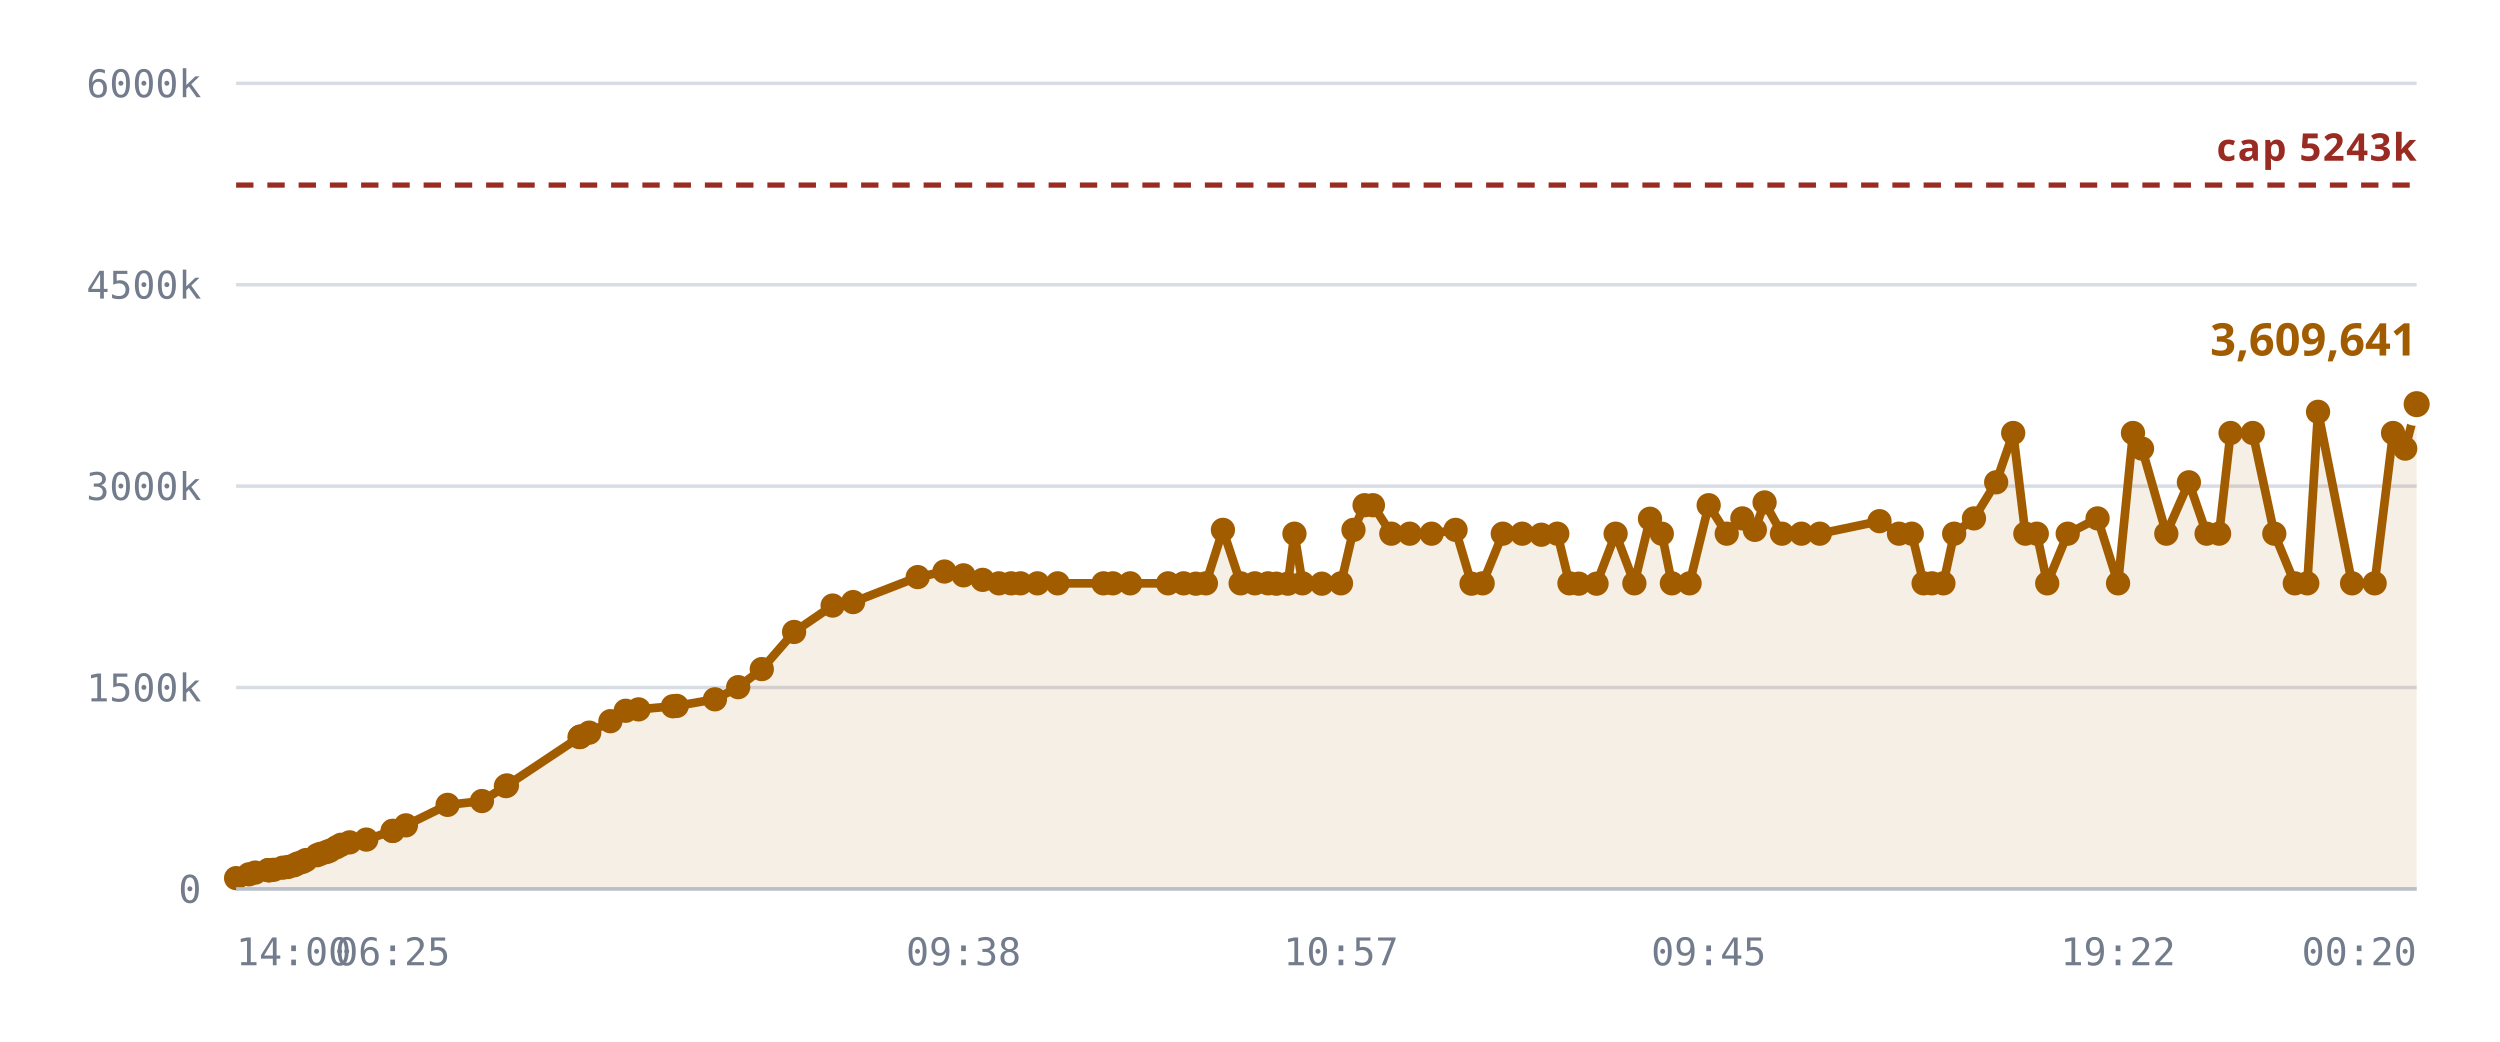
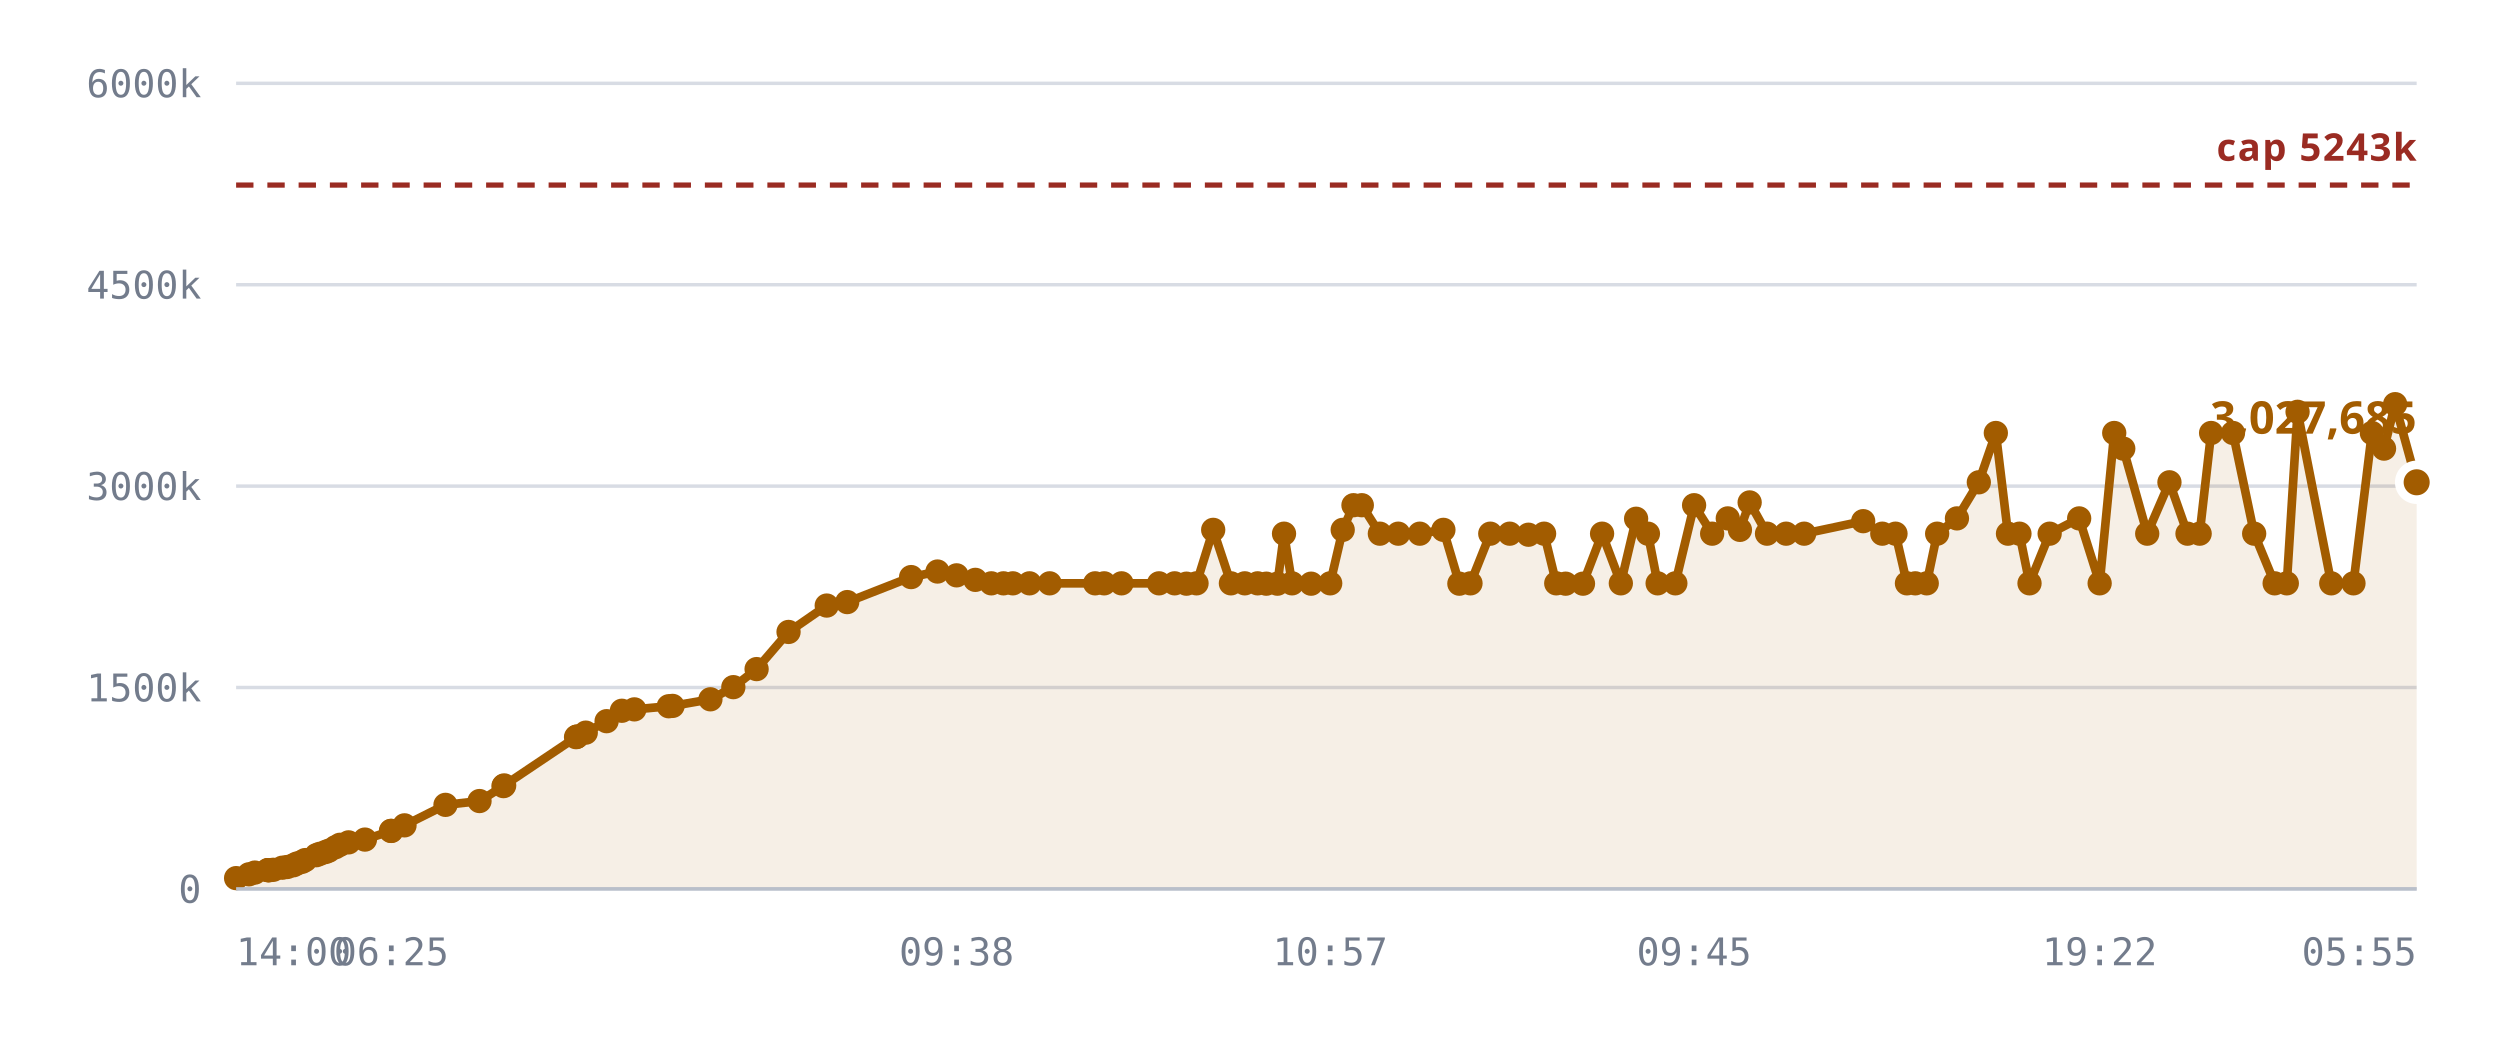
<svg xmlns="http://www.w3.org/2000/svg" viewBox="0 0 720 300" role="img" aria-label="Notes stored against the 5,242,880 cap">
  <style>
    .grid      { stroke: var(--chart-grid, #d8dce4); stroke-width: 1; }
    .cap       { stroke: var(--chart-cap, #9a2b22); stroke-width: 1.5; stroke-dasharray: 5 4; }
    .cap-label { fill: var(--chart-cap, #9a2b22); font: 600 11px Archivo, system-ui, sans-serif; letter-spacing: .04em; }
    .tick      { fill: var(--chart-muted, #737c8c); font: 500 11px "IBM Plex Mono", ui-monospace, monospace; }
    .tick-y    { text-anchor: end; }
    .tick-x    { text-anchor: middle; }
    .series    { fill: none; stroke: var(--chart-line, #a25c00); stroke-width: 2.5; stroke-linejoin: round; stroke-linecap: round; }
    .fill      { fill: var(--chart-fill, rgba(162,92,0,.10)); stroke: none; }
    .dot       { fill: var(--chart-line, #a25c00); }
    .dot-last  { stroke: var(--chart-bg, #fff); stroke-width: 2.5; }
    .end-label { fill: var(--chart-line, #a25c00); font: 700 13px Archivo, system-ui, sans-serif; }
    .axis      { stroke: var(--chart-axis, #b9bfca); stroke-width: 1; }
  </style>
  <line x1="68" y1="256.0" x2="696" y2="256.0" class="grid" />
  <text x="58" y="260.0" class="tick tick-y">0</text>
  <line x1="68" y1="198.0" x2="696" y2="198.0" class="grid" />
  <text x="58" y="202.0" class="tick tick-y">1500k</text>
  <line x1="68" y1="140.0" x2="696" y2="140.0" class="grid" />
  <text x="58" y="144.0" class="tick tick-y">3000k</text>
  <line x1="68" y1="82.0" x2="696" y2="82.0" class="grid" />
  <text x="58" y="86.0" class="tick tick-y">4500k</text>
  <line x1="68" y1="24.0" x2="696" y2="24.0" class="grid" />
  <text x="58" y="28.0" class="tick tick-y">6000k</text>
-   <path d="M68.0,252.9 L71.7,251.8 L73.5,251.3 L77.2,250.6 L77.4,250.6 L77.4,250.6 L77.8,250.6 L78.8,250.5 L81.4,249.9 L82.9,249.7 L84.7,249.2 L85.7,248.7 L87.2,248.2 L88.1,247.7 L91.3,246.3 L92.3,245.9 L94.0,245.4 L95.0,245.0 L96.9,244.0 L98.2,243.3 L100.7,242.6 L105.5,241.8 L113.1,239.3 L113.1,239.3 L116.9,237.7 L128.9,231.8 L138.8,230.7 L145.7,226.4 L146.0,226.2 L166.9,212.3 L167.1,212.2 L167.2,212.1 L169.7,211.0 L175.8,207.7 L180.2,204.7 L183.9,204.3 L193.8,203.4 L194.9,203.3 L205.9,201.4 L212.6,197.9 L219.4,192.7 L228.7,182.0 L239.8,174.4 L245.7,173.4 L264.3,166.2 L272.0,164.6 L277.5,165.7 L283.0,167.0 L287.7,168.0 L291.2,168.0 L293.9,168.0 L298.8,168.0 L304.6,168.0 L317.8,168.0 L320.5,168.0 L325.5,168.0 L336.4,168.0 L340.9,168.0 L344.4,168.1 L347.3,168.0 L352.2,152.6 L357.3,168.0 L361.4,168.0 L365.2,168.0 L367.6,168.1 L370.9,168.1 L372.8,153.7 L375.1,168.0 L380.7,168.1 L386.2,168.0 L389.8,152.6 L393.0,145.5 L395.4,145.5 L400.7,153.7 L406.0,153.7 L412.3,153.7 L419.2,152.6 L423.8,168.1 L427.0,168.0 L432.8,153.7 L438.4,153.7 L443.9,154.0 L448.5,153.7 L452.0,168.0 L454.7,168.1 L459.8,168.1 L465.3,153.7 L470.7,168.0 L475.2,149.4 L478.6,153.7 L481.5,168.0 L486.6,168.0 L492.1,145.5 L497.3,153.7 L501.8,149.3 L505.4,152.6 L508.2,144.7 L513.2,153.7 L518.8,153.7 L524.1,153.7 L541.3,150.1 L546.9,153.7 L550.6,153.7 L554.0,168.0 L556.4,168.0 L559.7,168.0 L562.8,153.7 L568.5,149.3 L574.9,138.9 L579.8,124.7 L583.3,153.7 L586.6,153.7 L589.6,168.0 L595.5,153.7 L604.1,149.3 L610.0,168.0 L614.3,124.7 L616.9,129.2 L623.9,153.7 L630.4,138.9 L635.5,153.7 L639.1,153.7 L642.4,124.7 L648.8,124.7 L655.0,153.7 L660.9,168.0 L664.5,168.0 L667.6,118.6 L677.4,168.0 L683.9,168.0 L689.2,124.7 L692.7,129.2 L696.0,116.4 L696.0,256.0 L68.0,256.0 Z" class="fill" />
+   <path d="M68.0,252.9 L71.7,251.8 L73.4,251.3 L77.1,250.6 L77.3,250.6 L77.3,250.6 L77.7,250.6 L78.7,250.5 L81.3,249.9 L82.7,249.7 L84.5,249.2 L85.5,248.7 L87.0,248.2 L87.9,247.7 L91.1,246.3 L92.1,245.9 L93.7,245.4 L94.7,245.0 L96.6,244.0 L97.9,243.3 L100.4,242.6 L105.1,241.8 L112.6,239.3 L112.7,239.3 L116.5,237.7 L128.3,231.8 L138.1,230.7 L145.0,226.4 L145.2,226.2 L165.9,212.3 L166.1,212.2 L166.2,212.1 L168.7,211.0 L174.7,207.7 L179.1,204.7 L182.7,204.3 L192.6,203.4 L193.7,203.3 L204.6,201.4 L211.2,197.9 L217.9,192.7 L227.1,182.0 L238.1,174.4 L244.0,173.4 L262.4,166.2 L270.0,164.6 L275.5,165.7 L280.9,167.0 L285.5,168.0 L289.0,168.0 L291.7,168.0 L296.5,168.0 L302.3,168.0 L315.4,168.0 L318.0,168.0 L323.0,168.0 L333.8,168.0 L338.3,168.0 L341.7,168.1 L344.6,168.0 L349.4,152.6 L354.5,168.0 L358.5,168.0 L362.2,168.0 L364.7,168.1 L367.9,168.1 L369.8,153.7 L372.1,168.0 L377.6,168.1 L383.1,168.0 L386.7,152.6 L389.8,145.5 L392.2,145.5 L397.4,153.7 L402.7,153.7 L408.9,153.7 L415.7,152.6 L420.3,168.1 L423.5,168.0 L429.2,153.7 L434.8,153.7 L440.2,154.0 L444.7,153.7 L448.2,168.0 L450.9,168.1 L455.9,168.1 L461.4,153.7 L466.8,168.0 L471.2,149.4 L474.6,153.7 L477.4,168.0 L482.5,168.0 L487.9,145.5 L493.1,153.7 L497.6,149.3 L501.1,152.6 L503.9,144.7 L508.9,153.7 L514.4,153.7 L519.6,153.7 L536.6,150.1 L542.1,153.7 L545.9,153.7 L549.2,168.0 L551.6,168.0 L554.9,168.0 L557.9,153.7 L563.6,149.3 L569.9,138.9 L574.8,124.7 L578.3,153.7 L581.6,153.7 L584.5,168.0 L590.3,153.7 L598.8,149.3 L604.7,168.0 L608.9,124.7 L611.5,129.2 L618.4,153.7 L624.8,138.9 L630.0,153.7 L633.5,153.7 L636.8,124.7 L643.1,124.7 L649.2,153.7 L655.1,168.0 L658.6,168.0 L661.7,118.6 L671.4,168.0 L677.8,168.0 L683.1,124.7 L686.6,129.2 L689.8,116.4 L696.0,138.9 L696.0,256.0 L68.0,256.0 Z" class="fill" />
  <line x1="68" y1="53.3" x2="696" y2="53.3" class="cap" />
  <text x="696" y="46.3" class="cap-label" text-anchor="end">cap 5243k</text>
-   <path d="M68.0,252.9 L71.7,251.8 L73.5,251.3 L77.2,250.6 L77.4,250.6 L77.4,250.6 L77.8,250.6 L78.8,250.5 L81.4,249.9 L82.9,249.7 L84.7,249.2 L85.7,248.7 L87.2,248.2 L88.1,247.7 L91.3,246.3 L92.3,245.9 L94.0,245.4 L95.0,245.0 L96.9,244.0 L98.2,243.3 L100.7,242.6 L105.5,241.8 L113.1,239.3 L113.1,239.3 L116.9,237.7 L128.9,231.8 L138.8,230.7 L145.7,226.4 L146.0,226.2 L166.9,212.3 L167.1,212.2 L167.2,212.1 L169.7,211.0 L175.8,207.7 L180.2,204.7 L183.9,204.3 L193.8,203.4 L194.9,203.3 L205.9,201.4 L212.6,197.9 L219.4,192.7 L228.7,182.0 L239.8,174.4 L245.7,173.4 L264.3,166.2 L272.0,164.6 L277.5,165.7 L283.0,167.0 L287.7,168.0 L291.2,168.0 L293.9,168.0 L298.8,168.0 L304.6,168.0 L317.8,168.0 L320.5,168.0 L325.5,168.0 L336.4,168.0 L340.9,168.0 L344.4,168.1 L347.3,168.0 L352.2,152.6 L357.3,168.0 L361.4,168.0 L365.2,168.0 L367.6,168.1 L370.9,168.1 L372.8,153.7 L375.1,168.0 L380.7,168.1 L386.2,168.0 L389.8,152.6 L393.0,145.5 L395.4,145.5 L400.7,153.7 L406.0,153.7 L412.3,153.7 L419.2,152.6 L423.8,168.1 L427.0,168.0 L432.8,153.7 L438.4,153.7 L443.9,154.0 L448.5,153.7 L452.0,168.0 L454.7,168.1 L459.8,168.1 L465.3,153.7 L470.7,168.0 L475.2,149.4 L478.6,153.7 L481.5,168.0 L486.6,168.0 L492.1,145.5 L497.3,153.7 L501.8,149.3 L505.4,152.6 L508.2,144.7 L513.2,153.7 L518.8,153.7 L524.1,153.7 L541.3,150.1 L546.9,153.7 L550.6,153.7 L554.0,168.0 L556.4,168.0 L559.7,168.0 L562.8,153.7 L568.5,149.3 L574.9,138.9 L579.8,124.7 L583.3,153.7 L586.6,153.7 L589.6,168.0 L595.5,153.7 L604.1,149.3 L610.0,168.0 L614.3,124.7 L616.9,129.2 L623.9,153.7 L630.4,138.9 L635.5,153.7 L639.1,153.7 L642.4,124.7 L648.8,124.7 L655.0,153.7 L660.9,168.0 L664.5,168.0 L667.6,118.6 L677.4,168.0 L683.9,168.0 L689.2,124.7 L692.7,129.2 L696.0,116.4" class="series" />
+   <path d="M68.0,252.9 L71.7,251.8 L73.4,251.3 L77.1,250.6 L77.3,250.6 L77.3,250.6 L77.7,250.6 L78.7,250.5 L81.3,249.9 L82.7,249.7 L84.5,249.2 L85.5,248.7 L87.0,248.2 L87.9,247.7 L91.1,246.3 L92.1,245.9 L93.7,245.4 L94.7,245.0 L96.6,244.0 L97.9,243.3 L100.4,242.6 L105.1,241.8 L112.6,239.3 L112.7,239.3 L116.5,237.7 L128.3,231.8 L138.1,230.7 L145.0,226.4 L145.2,226.2 L165.9,212.3 L166.1,212.2 L166.2,212.1 L168.7,211.0 L174.7,207.7 L179.1,204.7 L182.7,204.3 L192.6,203.4 L193.7,203.3 L204.6,201.4 L211.2,197.9 L217.9,192.7 L227.1,182.0 L238.1,174.4 L244.0,173.4 L262.4,166.2 L270.0,164.6 L275.5,165.7 L280.9,167.0 L285.5,168.0 L289.0,168.0 L291.7,168.0 L296.5,168.0 L302.3,168.0 L315.4,168.0 L318.0,168.0 L323.0,168.0 L333.8,168.0 L338.3,168.0 L341.7,168.1 L344.6,168.0 L349.4,152.6 L354.5,168.0 L358.5,168.0 L362.2,168.0 L364.7,168.1 L367.9,168.1 L369.8,153.7 L372.1,168.0 L377.6,168.1 L383.1,168.0 L386.7,152.6 L389.8,145.5 L392.2,145.5 L397.4,153.7 L402.7,153.7 L408.9,153.7 L415.7,152.6 L420.3,168.1 L423.5,168.0 L429.2,153.7 L434.8,153.7 L440.2,154.0 L444.7,153.7 L448.2,168.0 L450.9,168.1 L455.9,168.1 L461.4,153.7 L466.8,168.0 L471.2,149.4 L474.6,153.7 L477.4,168.0 L482.5,168.0 L487.9,145.5 L493.1,153.7 L497.6,149.3 L501.1,152.6 L503.9,144.7 L508.9,153.7 L514.4,153.7 L519.6,153.7 L536.6,150.1 L542.1,153.7 L545.9,153.7 L549.2,168.0 L551.6,168.0 L554.9,168.0 L557.9,153.7 L563.6,149.3 L569.9,138.9 L574.8,124.7 L578.3,153.7 L581.6,153.7 L584.5,168.0 L590.3,153.7 L598.8,149.3 L604.7,168.0 L608.9,124.7 L611.5,129.2 L618.4,153.7 L624.8,138.9 L630.0,153.7 L633.5,153.7 L636.8,124.7 L643.1,124.7 L649.2,153.7 L655.1,168.0 L658.6,168.0 L661.7,118.6 L671.4,168.0 L677.8,168.0 L683.1,124.7 L686.6,129.2 L689.8,116.4 L696.0,138.9" class="series" />
  <circle cx="68.0" cy="252.9" r="3.5" class="dot" />
  <circle cx="71.7" cy="251.8" r="3.5" class="dot" />
-   <circle cx="73.5" cy="251.3" r="3.5" class="dot" />
-   <circle cx="77.2" cy="250.6" r="3.5" class="dot" />
-   <circle cx="77.4" cy="250.6" r="3.5" class="dot" />
-   <circle cx="77.4" cy="250.6" r="3.5" class="dot" />
-   <circle cx="77.8" cy="250.6" r="3.5" class="dot" />
-   <circle cx="78.8" cy="250.5" r="3.5" class="dot" />
-   <circle cx="81.4" cy="249.9" r="3.5" class="dot" />
-   <circle cx="82.9" cy="249.7" r="3.5" class="dot" />
-   <circle cx="84.7" cy="249.2" r="3.5" class="dot" />
-   <circle cx="85.7" cy="248.7" r="3.5" class="dot" />
-   <circle cx="87.2" cy="248.2" r="3.5" class="dot" />
-   <circle cx="88.1" cy="247.7" r="3.5" class="dot" />
-   <circle cx="91.3" cy="246.3" r="3.5" class="dot" />
-   <circle cx="92.3" cy="245.9" r="3.5" class="dot" />
-   <circle cx="94.0" cy="245.4" r="3.5" class="dot" />
-   <circle cx="95.0" cy="245.0" r="3.5" class="dot" />
-   <circle cx="96.9" cy="244.0" r="3.5" class="dot" />
-   <circle cx="98.2" cy="243.3" r="3.5" class="dot" />
-   <circle cx="100.7" cy="242.6" r="3.5" class="dot" />
-   <circle cx="105.5" cy="241.8" r="3.5" class="dot" />
-   <circle cx="113.1" cy="239.3" r="3.5" class="dot" />
-   <circle cx="113.1" cy="239.3" r="3.5" class="dot" />
-   <circle cx="116.9" cy="237.7" r="3.5" class="dot" />
-   <circle cx="128.9" cy="231.8" r="3.5" class="dot" />
-   <circle cx="138.8" cy="230.7" r="3.5" class="dot" />
-   <circle cx="145.7" cy="226.4" r="3.5" class="dot" />
-   <circle cx="146.0" cy="226.2" r="3.5" class="dot" />
-   <circle cx="166.9" cy="212.3" r="3.5" class="dot" />
-   <circle cx="167.1" cy="212.2" r="3.5" class="dot" />
-   <circle cx="167.2" cy="212.1" r="3.5" class="dot" />
-   <circle cx="169.7" cy="211.0" r="3.5" class="dot" />
-   <circle cx="175.8" cy="207.7" r="3.5" class="dot" />
-   <circle cx="180.2" cy="204.7" r="3.5" class="dot" />
-   <circle cx="183.9" cy="204.3" r="3.5" class="dot" />
-   <circle cx="193.8" cy="203.4" r="3.5" class="dot" />
-   <circle cx="194.9" cy="203.3" r="3.5" class="dot" />
-   <circle cx="205.9" cy="201.4" r="3.5" class="dot" />
-   <circle cx="212.6" cy="197.9" r="3.5" class="dot" />
-   <circle cx="219.4" cy="192.7" r="3.5" class="dot" />
-   <circle cx="228.7" cy="182.0" r="3.5" class="dot" />
-   <circle cx="239.8" cy="174.4" r="3.5" class="dot" />
-   <circle cx="245.7" cy="173.4" r="3.5" class="dot" />
-   <circle cx="264.3" cy="166.2" r="3.5" class="dot" />
-   <circle cx="272.0" cy="164.6" r="3.5" class="dot" />
-   <circle cx="277.5" cy="165.7" r="3.5" class="dot" />
-   <circle cx="283.0" cy="167.0" r="3.5" class="dot" />
-   <circle cx="287.7" cy="168.0" r="3.5" class="dot" />
-   <circle cx="291.2" cy="168.0" r="3.5" class="dot" />
-   <circle cx="293.9" cy="168.0" r="3.5" class="dot" />
-   <circle cx="298.8" cy="168.0" r="3.5" class="dot" />
-   <circle cx="304.6" cy="168.0" r="3.5" class="dot" />
-   <circle cx="317.8" cy="168.0" r="3.5" class="dot" />
-   <circle cx="320.5" cy="168.0" r="3.5" class="dot" />
-   <circle cx="325.5" cy="168.0" r="3.5" class="dot" />
-   <circle cx="336.4" cy="168.0" r="3.5" class="dot" />
-   <circle cx="340.9" cy="168.0" r="3.5" class="dot" />
-   <circle cx="344.4" cy="168.1" r="3.5" class="dot" />
-   <circle cx="347.3" cy="168.0" r="3.5" class="dot" />
-   <circle cx="352.2" cy="152.6" r="3.5" class="dot" />
-   <circle cx="357.3" cy="168.0" r="3.5" class="dot" />
-   <circle cx="361.4" cy="168.0" r="3.5" class="dot" />
-   <circle cx="365.2" cy="168.0" r="3.5" class="dot" />
-   <circle cx="367.6" cy="168.1" r="3.5" class="dot" />
-   <circle cx="370.9" cy="168.1" r="3.5" class="dot" />
-   <circle cx="372.8" cy="153.7" r="3.5" class="dot" />
-   <circle cx="375.1" cy="168.0" r="3.5" class="dot" />
-   <circle cx="380.7" cy="168.1" r="3.5" class="dot" />
-   <circle cx="386.2" cy="168.0" r="3.5" class="dot" />
-   <circle cx="389.8" cy="152.6" r="3.5" class="dot" />
-   <circle cx="393.0" cy="145.5" r="3.5" class="dot" />
-   <circle cx="395.4" cy="145.5" r="3.5" class="dot" />
-   <circle cx="400.7" cy="153.7" r="3.5" class="dot" />
-   <circle cx="406.0" cy="153.7" r="3.5" class="dot" />
-   <circle cx="412.3" cy="153.7" r="3.5" class="dot" />
-   <circle cx="419.2" cy="152.6" r="3.5" class="dot" />
-   <circle cx="423.8" cy="168.1" r="3.5" class="dot" />
-   <circle cx="427.0" cy="168.0" r="3.5" class="dot" />
-   <circle cx="432.8" cy="153.7" r="3.5" class="dot" />
-   <circle cx="438.4" cy="153.7" r="3.5" class="dot" />
-   <circle cx="443.9" cy="154.0" r="3.5" class="dot" />
-   <circle cx="448.5" cy="153.7" r="3.5" class="dot" />
-   <circle cx="452.0" cy="168.0" r="3.5" class="dot" />
-   <circle cx="454.7" cy="168.1" r="3.5" class="dot" />
-   <circle cx="459.8" cy="168.1" r="3.5" class="dot" />
-   <circle cx="465.3" cy="153.7" r="3.5" class="dot" />
-   <circle cx="470.7" cy="168.0" r="3.5" class="dot" />
-   <circle cx="475.2" cy="149.4" r="3.5" class="dot" />
-   <circle cx="478.6" cy="153.7" r="3.5" class="dot" />
-   <circle cx="481.5" cy="168.0" r="3.5" class="dot" />
-   <circle cx="486.6" cy="168.0" r="3.5" class="dot" />
-   <circle cx="492.1" cy="145.5" r="3.5" class="dot" />
-   <circle cx="497.3" cy="153.7" r="3.5" class="dot" />
-   <circle cx="501.8" cy="149.3" r="3.5" class="dot" />
-   <circle cx="505.4" cy="152.6" r="3.5" class="dot" />
-   <circle cx="508.2" cy="144.7" r="3.5" class="dot" />
-   <circle cx="513.2" cy="153.7" r="3.5" class="dot" />
-   <circle cx="518.8" cy="153.7" r="3.5" class="dot" />
-   <circle cx="524.1" cy="153.7" r="3.5" class="dot" />
-   <circle cx="541.3" cy="150.1" r="3.5" class="dot" />
-   <circle cx="546.9" cy="153.7" r="3.5" class="dot" />
-   <circle cx="550.6" cy="153.7" r="3.5" class="dot" />
-   <circle cx="554.0" cy="168.0" r="3.5" class="dot" />
-   <circle cx="556.4" cy="168.0" r="3.5" class="dot" />
-   <circle cx="559.7" cy="168.0" r="3.5" class="dot" />
-   <circle cx="562.8" cy="153.7" r="3.5" class="dot" />
-   <circle cx="568.5" cy="149.3" r="3.5" class="dot" />
-   <circle cx="574.9" cy="138.9" r="3.5" class="dot" />
-   <circle cx="579.8" cy="124.7" r="3.5" class="dot" />
-   <circle cx="583.3" cy="153.7" r="3.5" class="dot" />
-   <circle cx="586.6" cy="153.7" r="3.5" class="dot" />
-   <circle cx="589.6" cy="168.0" r="3.5" class="dot" />
-   <circle cx="595.5" cy="153.7" r="3.5" class="dot" />
-   <circle cx="604.1" cy="149.3" r="3.5" class="dot" />
-   <circle cx="610.0" cy="168.0" r="3.5" class="dot" />
-   <circle cx="614.3" cy="124.7" r="3.5" class="dot" />
-   <circle cx="616.9" cy="129.2" r="3.5" class="dot" />
-   <circle cx="623.9" cy="153.7" r="3.5" class="dot" />
-   <circle cx="630.4" cy="138.9" r="3.5" class="dot" />
-   <circle cx="635.5" cy="153.7" r="3.5" class="dot" />
-   <circle cx="639.1" cy="153.7" r="3.5" class="dot" />
-   <circle cx="642.4" cy="124.7" r="3.5" class="dot" />
-   <circle cx="648.8" cy="124.7" r="3.5" class="dot" />
-   <circle cx="655.0" cy="153.7" r="3.5" class="dot" />
-   <circle cx="660.9" cy="168.0" r="3.5" class="dot" />
-   <circle cx="664.5" cy="168.0" r="3.5" class="dot" />
-   <circle cx="667.6" cy="118.6" r="3.5" class="dot" />
-   <circle cx="677.4" cy="168.0" r="3.5" class="dot" />
-   <circle cx="683.9" cy="168.0" r="3.5" class="dot" />
-   <circle cx="689.2" cy="124.7" r="3.5" class="dot" />
-   <circle cx="692.7" cy="129.2" r="3.5" class="dot" />
-   <circle cx="696.0" cy="116.4" r="5" class="dot dot-last" />
-   <text x="696.0" y="102.4" class="end-label" text-anchor="end">3,609,641</text>
+   <circle cx="73.4" cy="251.3" r="3.5" class="dot" />
+   <circle cx="77.1" cy="250.6" r="3.5" class="dot" />
+   <circle cx="77.3" cy="250.6" r="3.5" class="dot" />
+   <circle cx="77.3" cy="250.6" r="3.5" class="dot" />
+   <circle cx="77.7" cy="250.6" r="3.5" class="dot" />
+   <circle cx="78.7" cy="250.5" r="3.5" class="dot" />
+   <circle cx="81.3" cy="249.9" r="3.5" class="dot" />
+   <circle cx="82.7" cy="249.7" r="3.5" class="dot" />
+   <circle cx="84.5" cy="249.2" r="3.5" class="dot" />
+   <circle cx="85.5" cy="248.7" r="3.5" class="dot" />
+   <circle cx="87.0" cy="248.2" r="3.5" class="dot" />
+   <circle cx="87.9" cy="247.7" r="3.5" class="dot" />
+   <circle cx="91.1" cy="246.3" r="3.5" class="dot" />
+   <circle cx="92.1" cy="245.9" r="3.5" class="dot" />
+   <circle cx="93.7" cy="245.4" r="3.5" class="dot" />
+   <circle cx="94.7" cy="245.0" r="3.5" class="dot" />
+   <circle cx="96.6" cy="244.0" r="3.5" class="dot" />
+   <circle cx="97.9" cy="243.3" r="3.5" class="dot" />
+   <circle cx="100.4" cy="242.6" r="3.5" class="dot" />
+   <circle cx="105.1" cy="241.8" r="3.5" class="dot" />
+   <circle cx="112.6" cy="239.3" r="3.5" class="dot" />
+   <circle cx="112.7" cy="239.3" r="3.5" class="dot" />
+   <circle cx="116.5" cy="237.7" r="3.5" class="dot" />
+   <circle cx="128.3" cy="231.8" r="3.5" class="dot" />
+   <circle cx="138.1" cy="230.7" r="3.5" class="dot" />
+   <circle cx="145.0" cy="226.4" r="3.5" class="dot" />
+   <circle cx="145.2" cy="226.2" r="3.5" class="dot" />
+   <circle cx="165.9" cy="212.3" r="3.5" class="dot" />
+   <circle cx="166.1" cy="212.2" r="3.5" class="dot" />
+   <circle cx="166.2" cy="212.1" r="3.5" class="dot" />
+   <circle cx="168.7" cy="211.0" r="3.5" class="dot" />
+   <circle cx="174.7" cy="207.7" r="3.5" class="dot" />
+   <circle cx="179.1" cy="204.7" r="3.5" class="dot" />
+   <circle cx="182.7" cy="204.3" r="3.5" class="dot" />
+   <circle cx="192.6" cy="203.4" r="3.5" class="dot" />
+   <circle cx="193.7" cy="203.3" r="3.5" class="dot" />
+   <circle cx="204.6" cy="201.4" r="3.5" class="dot" />
+   <circle cx="211.2" cy="197.9" r="3.5" class="dot" />
+   <circle cx="217.9" cy="192.7" r="3.5" class="dot" />
+   <circle cx="227.1" cy="182.0" r="3.5" class="dot" />
+   <circle cx="238.1" cy="174.4" r="3.5" class="dot" />
+   <circle cx="244.0" cy="173.4" r="3.5" class="dot" />
+   <circle cx="262.4" cy="166.2" r="3.5" class="dot" />
+   <circle cx="270.0" cy="164.6" r="3.5" class="dot" />
+   <circle cx="275.5" cy="165.7" r="3.5" class="dot" />
+   <circle cx="280.9" cy="167.0" r="3.5" class="dot" />
+   <circle cx="285.5" cy="168.0" r="3.5" class="dot" />
+   <circle cx="289.0" cy="168.0" r="3.5" class="dot" />
+   <circle cx="291.7" cy="168.0" r="3.5" class="dot" />
+   <circle cx="296.5" cy="168.0" r="3.5" class="dot" />
+   <circle cx="302.3" cy="168.0" r="3.5" class="dot" />
+   <circle cx="315.4" cy="168.0" r="3.5" class="dot" />
+   <circle cx="318.0" cy="168.0" r="3.5" class="dot" />
+   <circle cx="323.0" cy="168.0" r="3.5" class="dot" />
+   <circle cx="333.8" cy="168.0" r="3.5" class="dot" />
+   <circle cx="338.3" cy="168.0" r="3.5" class="dot" />
+   <circle cx="341.7" cy="168.1" r="3.5" class="dot" />
+   <circle cx="344.6" cy="168.0" r="3.5" class="dot" />
+   <circle cx="349.4" cy="152.6" r="3.5" class="dot" />
+   <circle cx="354.5" cy="168.0" r="3.5" class="dot" />
+   <circle cx="358.5" cy="168.0" r="3.5" class="dot" />
+   <circle cx="362.2" cy="168.0" r="3.5" class="dot" />
+   <circle cx="364.7" cy="168.1" r="3.5" class="dot" />
+   <circle cx="367.9" cy="168.1" r="3.5" class="dot" />
+   <circle cx="369.8" cy="153.7" r="3.5" class="dot" />
+   <circle cx="372.1" cy="168.0" r="3.5" class="dot" />
+   <circle cx="377.6" cy="168.1" r="3.5" class="dot" />
+   <circle cx="383.1" cy="168.0" r="3.5" class="dot" />
+   <circle cx="386.7" cy="152.6" r="3.5" class="dot" />
+   <circle cx="389.8" cy="145.5" r="3.5" class="dot" />
+   <circle cx="392.2" cy="145.5" r="3.5" class="dot" />
+   <circle cx="397.4" cy="153.7" r="3.5" class="dot" />
+   <circle cx="402.7" cy="153.7" r="3.5" class="dot" />
+   <circle cx="408.9" cy="153.7" r="3.5" class="dot" />
+   <circle cx="415.7" cy="152.6" r="3.5" class="dot" />
+   <circle cx="420.3" cy="168.1" r="3.5" class="dot" />
+   <circle cx="423.5" cy="168.0" r="3.5" class="dot" />
+   <circle cx="429.2" cy="153.7" r="3.5" class="dot" />
+   <circle cx="434.8" cy="153.7" r="3.5" class="dot" />
+   <circle cx="440.2" cy="154.0" r="3.5" class="dot" />
+   <circle cx="444.7" cy="153.7" r="3.5" class="dot" />
+   <circle cx="448.2" cy="168.0" r="3.5" class="dot" />
+   <circle cx="450.9" cy="168.1" r="3.5" class="dot" />
+   <circle cx="455.9" cy="168.1" r="3.5" class="dot" />
+   <circle cx="461.4" cy="153.7" r="3.5" class="dot" />
+   <circle cx="466.8" cy="168.0" r="3.5" class="dot" />
+   <circle cx="471.2" cy="149.4" r="3.5" class="dot" />
+   <circle cx="474.6" cy="153.7" r="3.5" class="dot" />
+   <circle cx="477.4" cy="168.0" r="3.5" class="dot" />
+   <circle cx="482.5" cy="168.0" r="3.5" class="dot" />
+   <circle cx="487.9" cy="145.5" r="3.5" class="dot" />
+   <circle cx="493.1" cy="153.7" r="3.5" class="dot" />
+   <circle cx="497.6" cy="149.3" r="3.5" class="dot" />
+   <circle cx="501.1" cy="152.6" r="3.5" class="dot" />
+   <circle cx="503.9" cy="144.7" r="3.5" class="dot" />
+   <circle cx="508.9" cy="153.7" r="3.5" class="dot" />
+   <circle cx="514.4" cy="153.7" r="3.5" class="dot" />
+   <circle cx="519.6" cy="153.7" r="3.5" class="dot" />
+   <circle cx="536.6" cy="150.1" r="3.5" class="dot" />
+   <circle cx="542.1" cy="153.7" r="3.5" class="dot" />
+   <circle cx="545.9" cy="153.7" r="3.5" class="dot" />
+   <circle cx="549.2" cy="168.0" r="3.5" class="dot" />
+   <circle cx="551.6" cy="168.0" r="3.5" class="dot" />
+   <circle cx="554.9" cy="168.0" r="3.5" class="dot" />
+   <circle cx="557.9" cy="153.7" r="3.5" class="dot" />
+   <circle cx="563.6" cy="149.3" r="3.5" class="dot" />
+   <circle cx="569.9" cy="138.9" r="3.5" class="dot" />
+   <circle cx="574.8" cy="124.7" r="3.5" class="dot" />
+   <circle cx="578.3" cy="153.7" r="3.5" class="dot" />
+   <circle cx="581.6" cy="153.7" r="3.5" class="dot" />
+   <circle cx="584.5" cy="168.0" r="3.5" class="dot" />
+   <circle cx="590.3" cy="153.7" r="3.5" class="dot" />
+   <circle cx="598.8" cy="149.3" r="3.5" class="dot" />
+   <circle cx="604.7" cy="168.0" r="3.5" class="dot" />
+   <circle cx="608.9" cy="124.7" r="3.5" class="dot" />
+   <circle cx="611.5" cy="129.2" r="3.5" class="dot" />
+   <circle cx="618.4" cy="153.7" r="3.5" class="dot" />
+   <circle cx="624.8" cy="138.9" r="3.5" class="dot" />
+   <circle cx="630.0" cy="153.7" r="3.5" class="dot" />
+   <circle cx="633.5" cy="153.7" r="3.5" class="dot" />
+   <circle cx="636.8" cy="124.7" r="3.5" class="dot" />
+   <circle cx="643.1" cy="124.7" r="3.5" class="dot" />
+   <circle cx="649.2" cy="153.7" r="3.5" class="dot" />
+   <circle cx="655.1" cy="168.0" r="3.5" class="dot" />
+   <circle cx="658.6" cy="168.0" r="3.5" class="dot" />
+   <circle cx="661.7" cy="118.6" r="3.5" class="dot" />
+   <circle cx="671.4" cy="168.0" r="3.5" class="dot" />
+   <circle cx="677.8" cy="168.0" r="3.5" class="dot" />
+   <circle cx="683.1" cy="124.7" r="3.5" class="dot" />
+   <circle cx="686.6" cy="129.2" r="3.5" class="dot" />
+   <circle cx="689.8" cy="116.4" r="3.5" class="dot" />
+   <circle cx="696.0" cy="138.9" r="5" class="dot dot-last" />
+   <text x="696.0" y="124.9" class="end-label" text-anchor="end">3,027,685</text>
  <line x1="68" y1="256" x2="696" y2="256" class="axis" />
  <text x="68.0" y="278" class="tick" text-anchor="start">14:00</text>
-   <text x="113.1" y="278" class="tick" text-anchor="middle">06:25</text>
-   <text x="277.5" y="278" class="tick" text-anchor="middle">09:38</text>
-   <text x="386.2" y="278" class="tick" text-anchor="middle">10:57</text>
-   <text x="492.1" y="278" class="tick" text-anchor="middle">09:45</text>
-   <text x="610.0" y="278" class="tick" text-anchor="middle">19:22</text>
-   <text x="696.0" y="278" class="tick" text-anchor="end">00:20</text>
+   <text x="112.7" y="278" class="tick" text-anchor="middle">06:25</text>
+   <text x="275.5" y="278" class="tick" text-anchor="middle">09:38</text>
+   <text x="383.1" y="278" class="tick" text-anchor="middle">10:57</text>
+   <text x="487.9" y="278" class="tick" text-anchor="middle">09:45</text>
+   <text x="604.7" y="278" class="tick" text-anchor="middle">19:22</text>
+   <text x="696.0" y="278" class="tick" text-anchor="end">05:55</text>
</svg>
